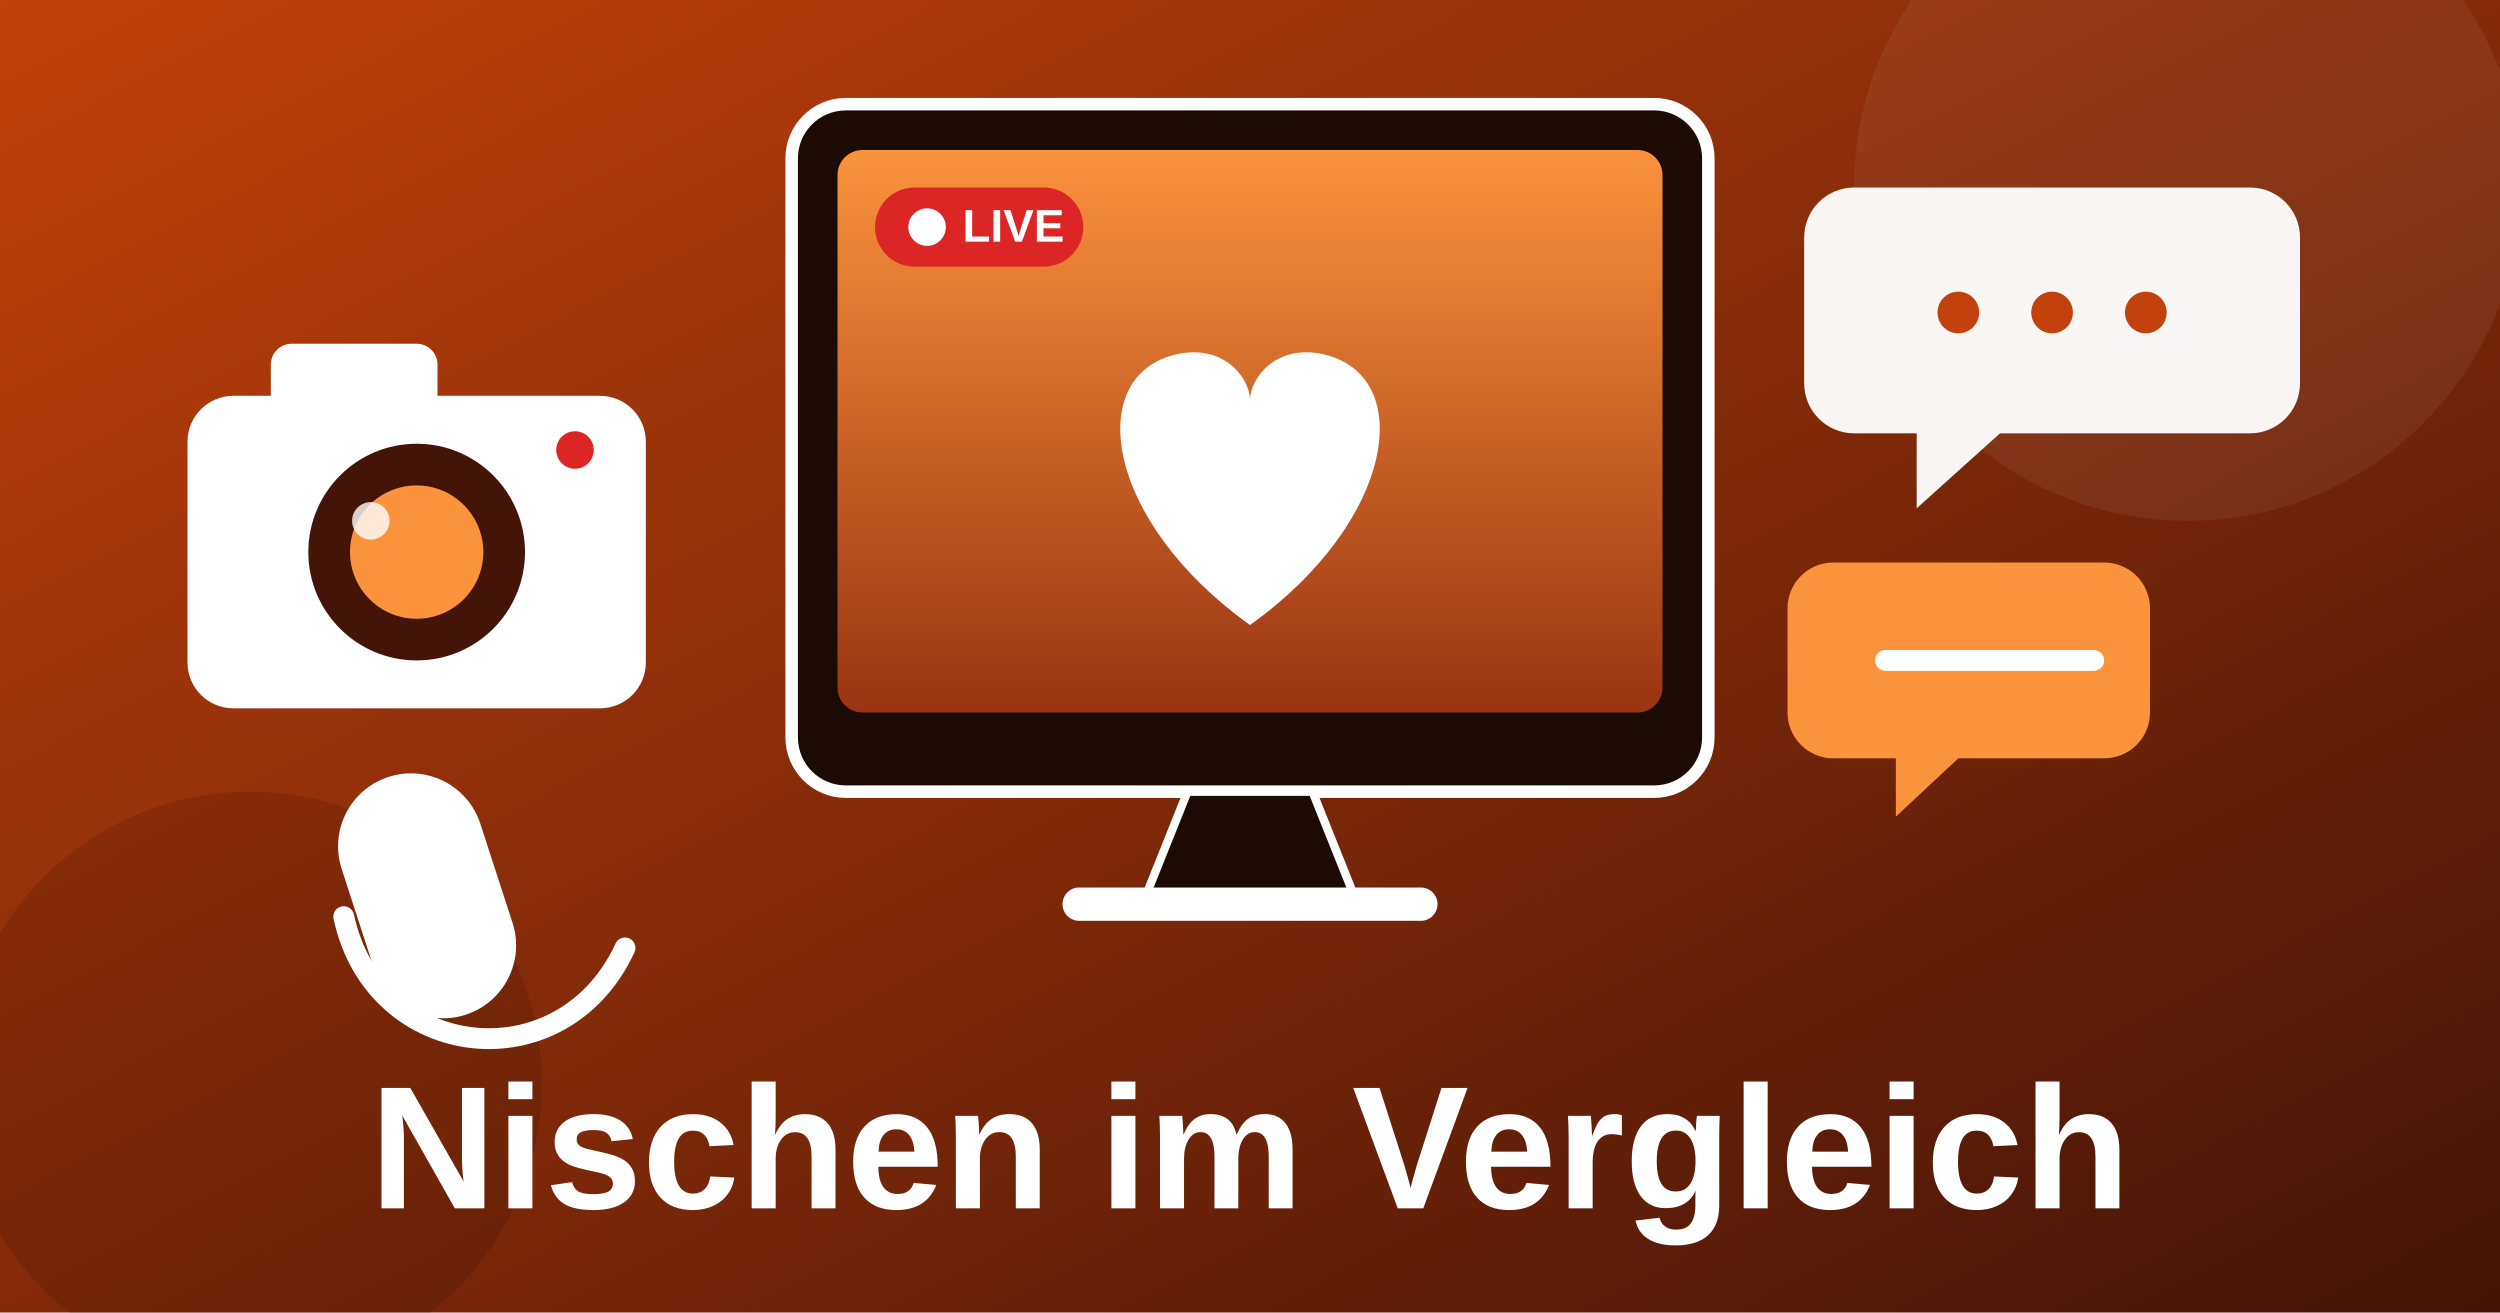
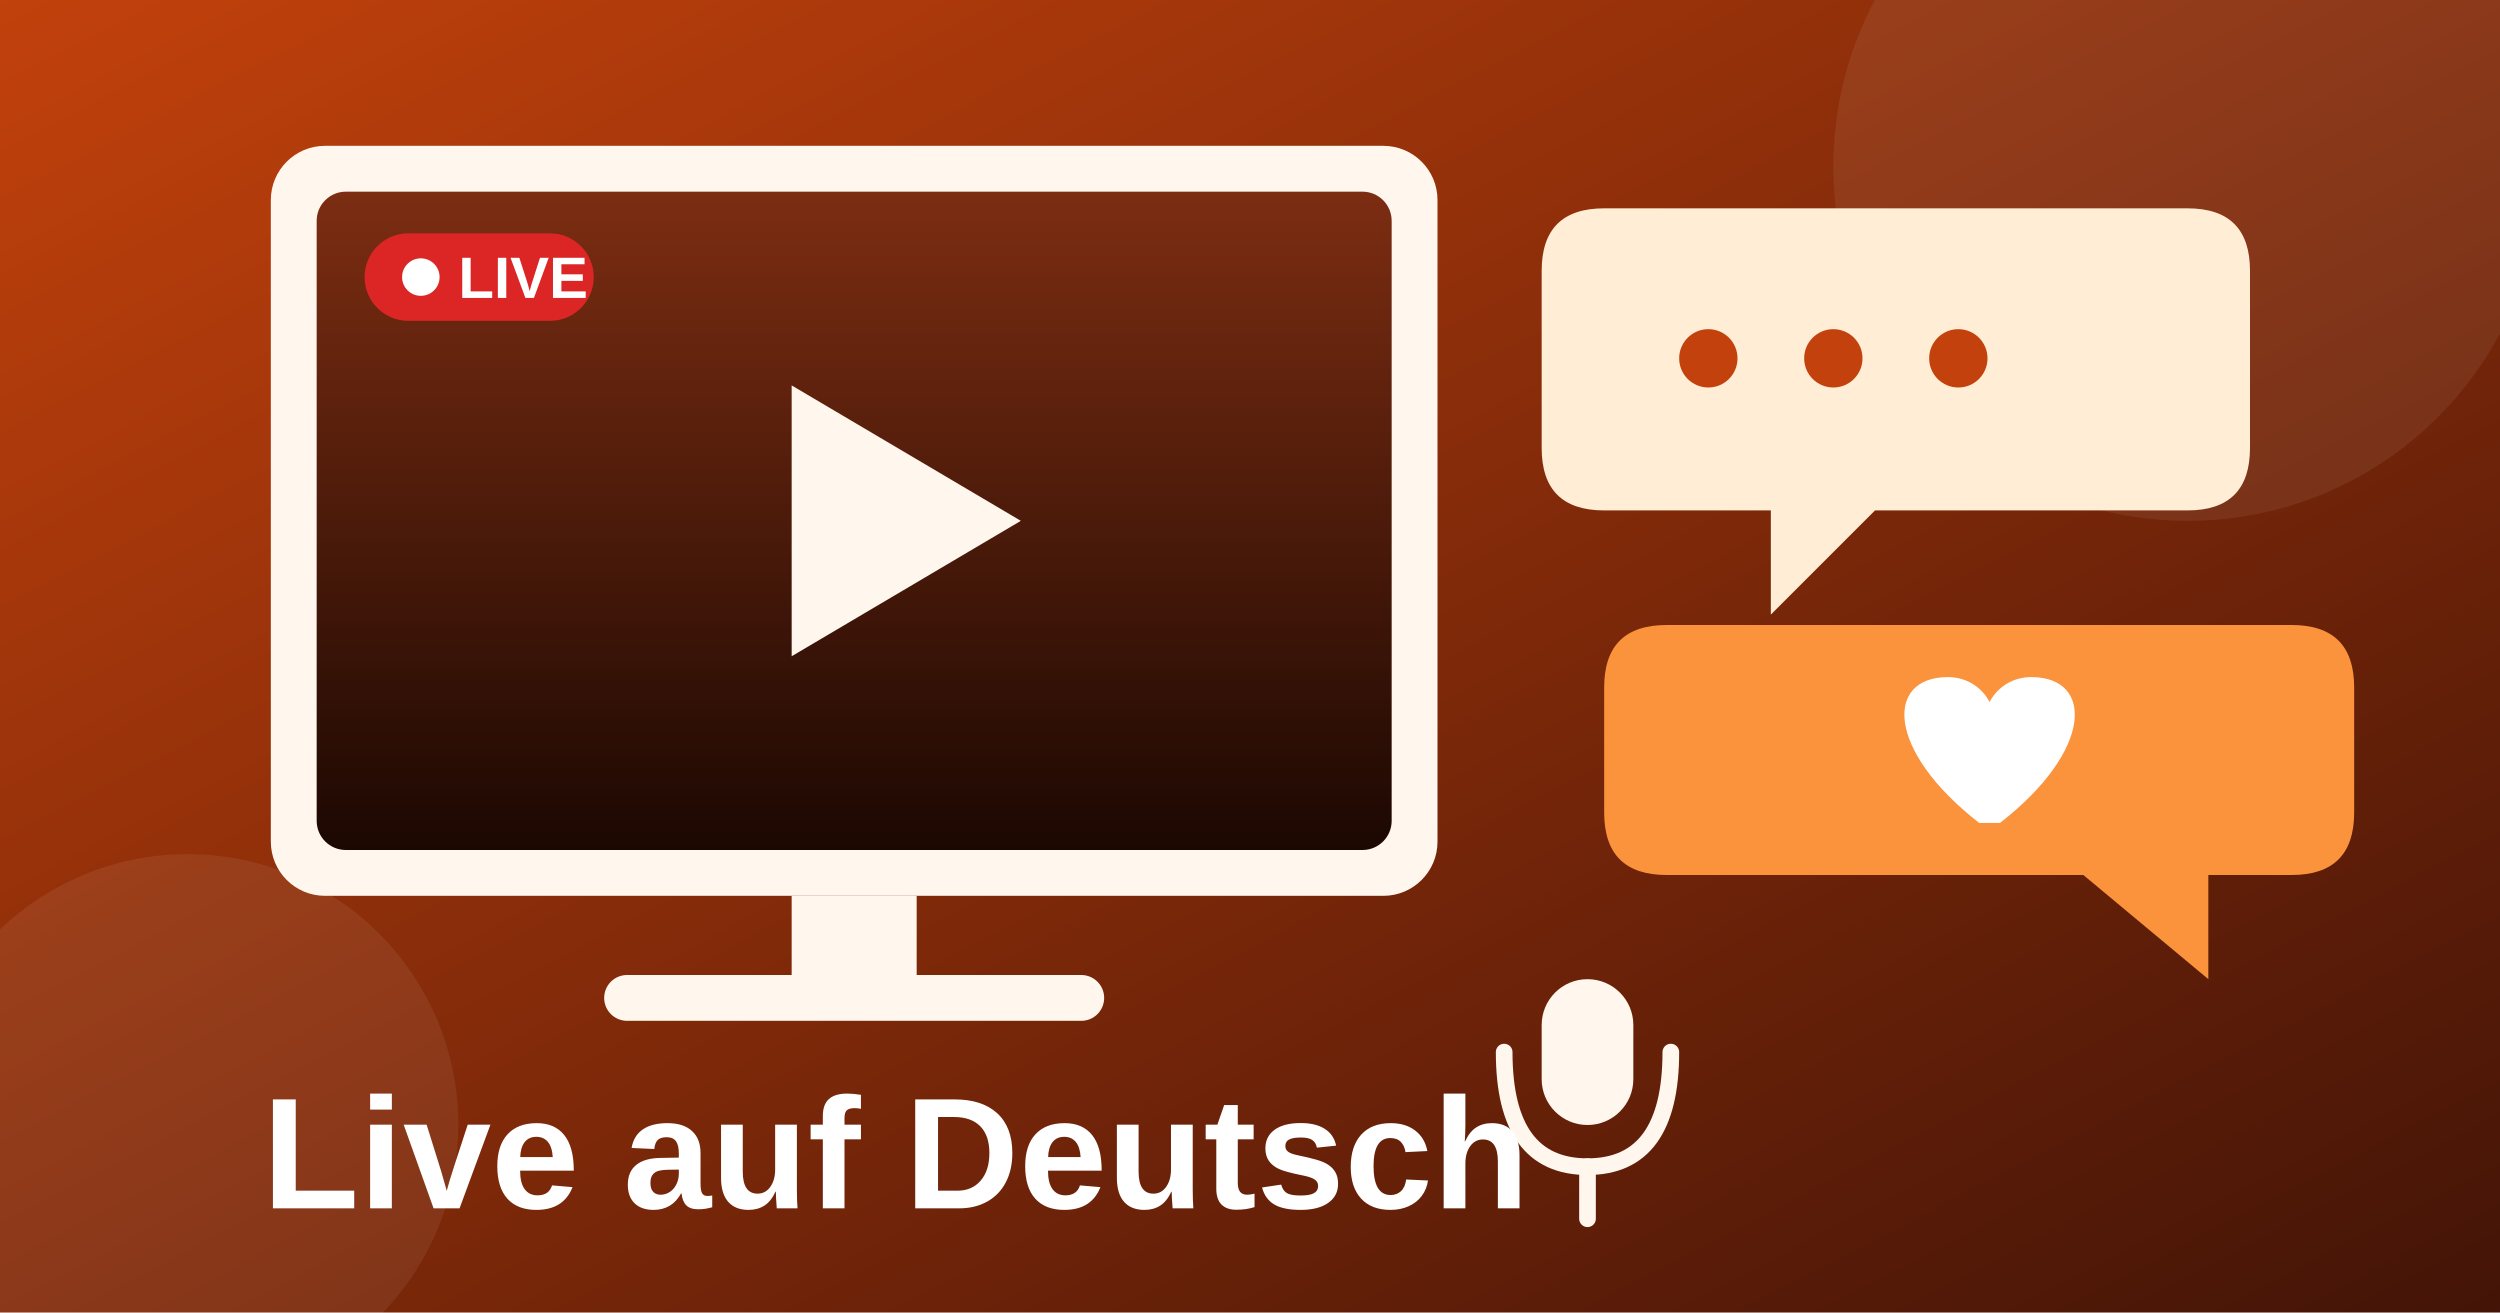
<svg xmlns="http://www.w3.org/2000/svg" viewBox="0 0 1200 630">
  <defs>
    <linearGradient id="bg" x1="0" y1="0" x2="1" y2="1">
      <stop offset="0" stop-color="#c2410c" />
      <stop offset="1" stop-color="#431407" />
    </linearGradient>
    <linearGradient id="sc" x1="0" y1="0" x2="0" y2="1">
-       <stop offset="0" stop-color="#fb923c" />
-       <stop offset="1" stop-color="#9a3412" />
+       <stop offset="0" stop-color="#7c2d12" />
+       <stop offset="1" stop-color="#1c0802" />
    </linearGradient>
  </defs>
  <rect width="1200" height="630" fill="url(#bg)" />
-   <circle cx="1050" cy="90" r="160" fill="#ffffff" opacity="0.06" />
-   <circle cx="120" cy="520" r="140" fill="#000000" opacity="0.12" />
-   <rect x="380" y="50" width="440" height="330" rx="26" fill="#1c0a04" stroke="#ffffff" stroke-width="6" />
-   <rect x="402" y="72" width="396" height="270" rx="12" fill="url(#sc)" />
-   <polygon points="570,380 630,380 650,430 550,430" fill="#1c0a04" stroke="#ffffff" stroke-width="4" />
-   <rect x="510" y="426" width="180" height="16" rx="8" fill="#ffffff" />
-   <path d="M600 300 C530 250 520 180 565 170 C588 165 600 182 600 192 C600 182 612 165 635 170 C680 180 670 250 600 300Z" fill="#ffffff" />
-   <rect x="420" y="90" width="100" height="38" rx="19" fill="#dc2626" />
-   <circle cx="445" cy="109" r="9" fill="#ffffff" />
-   <text x="462" y="116" font-family="system-ui,Arial,sans-serif" font-weight="800" font-size="22" fill="#ffffff">LIVE</text>
-   <rect x="90" y="190" width="220" height="150" rx="22" fill="#ffffff" />
-   <rect x="130" y="165" width="80" height="35" rx="10" fill="#ffffff" />
-   <circle cx="200" cy="265" r="52" fill="#431407" />
-   <circle cx="200" cy="265" r="32" fill="#fb923c" />
-   <circle cx="178" cy="250" r="9" fill="#ffffff" opacity="0.8" />
-   <circle cx="276" cy="216" r="9" fill="#dc2626" />
-   <path d="M890 90 h190 a24 24 0 0 1 24 24 v70 a24 24 0 0 1 -24 24 h-120 l-40 36 v-36 h-30 a24 24 0 0 1 -24 -24 v-70 a24 24 0 0 1 24 -24z" fill="#ffffff" opacity="0.95" />
-   <circle cx="940" cy="150" r="10" fill="#c2410c" />
-   <circle cx="985" cy="150" r="10" fill="#c2410c" />
-   <circle cx="1030" cy="150" r="10" fill="#c2410c" />
-   <path d="M880 270 h130 a22 22 0 0 1 22 22 v50 a22 22 0 0 1 -22 22 h-70 l-30 28 v-28 h-30 a22 22 0 0 1 -22 -22 v-50 a22 22 0 0 1 22 -22z" fill="#fb923c" />
-   <path d="M905 317 h100" stroke="#ffffff" stroke-width="10" stroke-linecap="round" />
-   <rect x="170" y="370" width="70" height="120" rx="35" fill="#ffffff" transform="rotate(-18 205 430)" />
-   <path d="M135 450 C150 520 240 530 270 465" fill="none" stroke="#ffffff" stroke-width="10" stroke-linecap="round" transform="translate(30 -10)" />
-   <text x="600" y="580" text-anchor="middle" font-family="system-ui,Arial,sans-serif" font-weight="800" font-size="84" fill="#ffffff">Nischen im Vergleich</text>
+   <circle cx="1050" cy="80" r="170" fill="#ffffff" opacity="0.07" />
+   <circle cx="90" cy="540" r="130" fill="#ffffff" opacity="0.07" />
+   <g>
+     <rect x="130" y="70" width="560" height="360" rx="26" fill="#fff7ed" />
+     <rect x="152" y="92" width="516" height="316" rx="14" fill="url(#sc)" />
+     <polygon points="380,185 380,315 490,250" fill="#fff7ed" />
+     <rect x="175" y="112" width="110" height="42" rx="21" fill="#dc2626" />
+     <circle cx="202" cy="133" r="9" fill="#ffffff" />
+     <text x="220" y="143" font-family="system-ui,Arial,sans-serif" font-weight="800" font-size="28" fill="#ffffff">LIVE</text>
+     <rect x="380" y="430" width="60" height="40" fill="#fff7ed" />
+     <rect x="290" y="468" width="240" height="22" rx="11" fill="#fff7ed" />
+   </g>
+   <g>
+     <path d="M740 100 H1050 Q1080 100 1080 130 V215 Q1080 245 1050 245 H900 L850 295 V245 H770 Q740 245 740 215 V130 Q740 100 770 100 Z" fill="#ffedd5" />
+     <circle cx="820" cy="172" r="14" fill="#c2410c" />
+     <circle cx="880" cy="172" r="14" fill="#c2410c" />
+     <circle cx="940" cy="172" r="14" fill="#c2410c" />
+     <path d="M800 300 H1100 Q1130 300 1130 330 V390 Q1130 420 1100 420 H1060 V470 L1000 420 H800 Q770 420 770 390 V330 Q770 300 800 300 Z" fill="#fb923c" />
+     <path d="M950 395 C905 360 905 325 935 325 C945 325 952 331 955 337 C958 331 965 325 975 325 C1005 325 1005 360 960 395 Z" fill="#ffffff" />
+   </g>
+   <g>
+     <rect x="740" y="470" width="44" height="70" rx="22" fill="#fff7ed" />
+     <path d="M722 505 Q722 560 762 560 Q802 560 802 505" fill="none" stroke="#fff7ed" stroke-width="8" stroke-linecap="round" />
+     <line x1="762" y1="560" x2="762" y2="585" stroke="#fff7ed" stroke-width="8" stroke-linecap="round" />
+   </g>
+   <text x="600" y="590" text-anchor="middle" font-family="system-ui,Arial,sans-serif" font-weight="800" font-size="76" fill="#ffffff" transform="translate(-170 -10)">Live auf Deutsch</text>
</svg>
